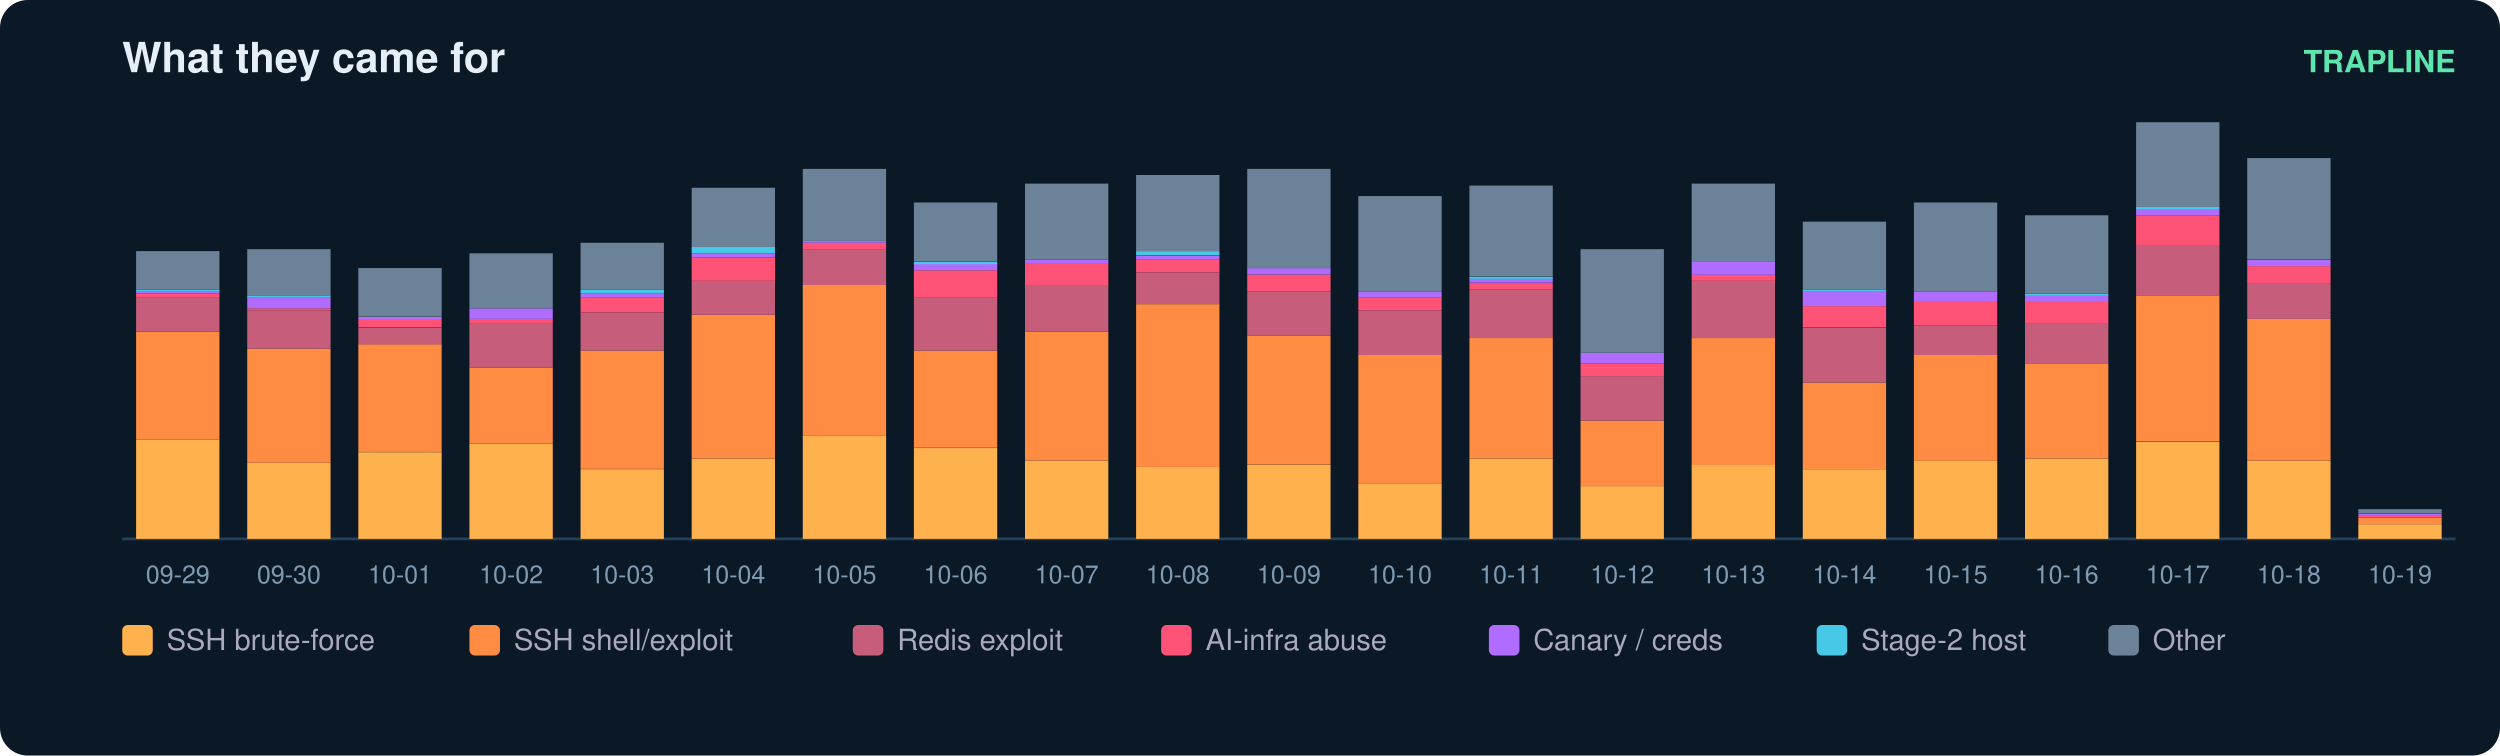
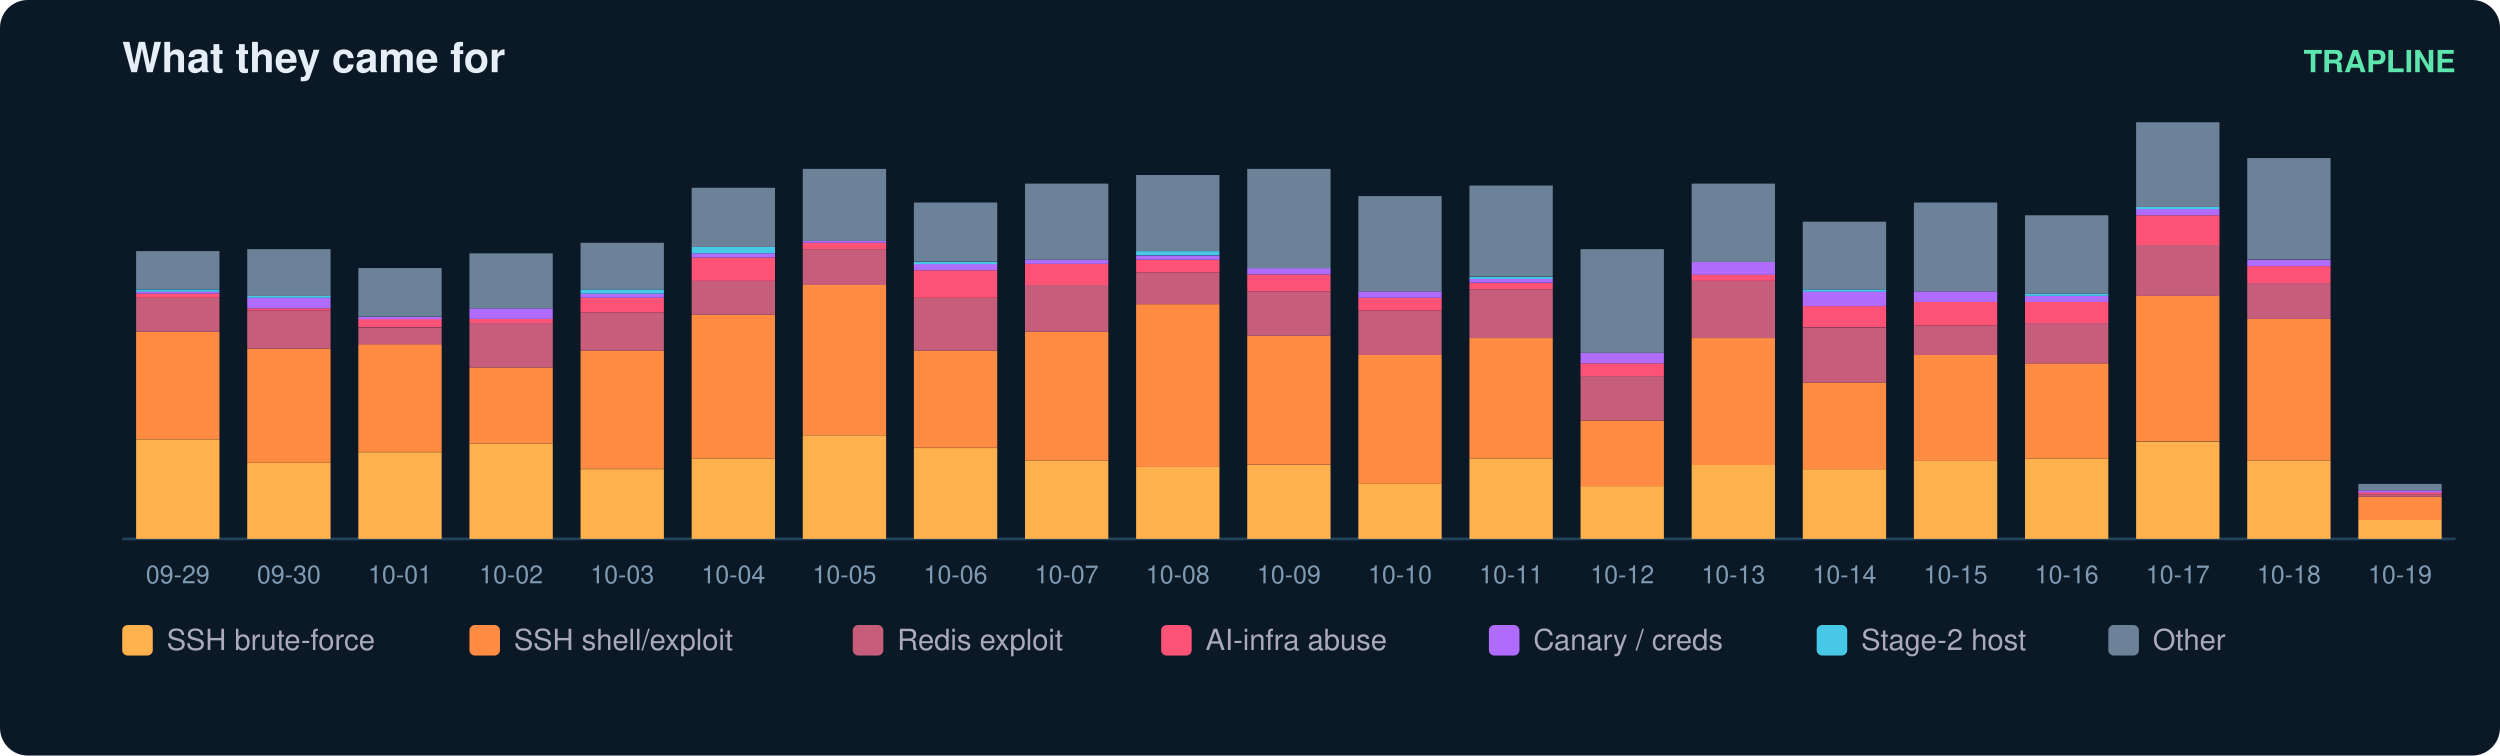
<svg xmlns="http://www.w3.org/2000/svg" width="900" height="272" viewBox="0 0 900 272" font-family="ui-sans-serif,Segoe UI,Helvetica,Arial">
  <rect width="900" height="272" rx="10" fill="#0b1826" />
  <text x="44" y="26" fill="#e6eff7" font-size="15" font-weight="700">What they came for</text>
  <text x="884" y="26" fill="#5ce6ad" font-size="11" text-anchor="end" font-weight="600">TRAPLINE</text>
  <line x1="44" y1="194" x2="884" y2="194" stroke="#22415a" />
  <rect x="49" y="158.2" width="30" height="35.8" fill="#ffb14e" />
  <rect x="49" y="119.4" width="30" height="38.8" fill="#ff8c42" />
  <rect x="49" y="107.2" width="30" height="12.2" fill="#c65d7b" />
  <rect x="49" y="105.7" width="30" height="1.5" fill="#ff5277" />
  <rect x="49" y="104.9" width="30" height="0.8" fill="#b06cff" />
  <rect x="49" y="104.2" width="30" height="0.8" fill="#46c8e6" />
  <rect x="49" y="90.4" width="30" height="13.7" fill="#6b8299" />
  <text x="64.0" y="210.0" fill="#7f9bb3" font-size="9" text-anchor="middle">09-29</text>
  <rect x="89" y="166.6" width="30" height="27.4" fill="#ffb14e" />
  <rect x="89" y="125.5" width="30" height="41.1" fill="#ff8c42" />
  <rect x="89" y="111.8" width="30" height="13.7" fill="#c65d7b" />
  <rect x="89" y="111.0" width="30" height="0.8" fill="#ff5277" />
  <rect x="89" y="107.2" width="30" height="3.8" fill="#b06cff" />
  <rect x="89" y="106.4" width="30" height="0.8" fill="#46c8e6" />
  <rect x="89" y="89.7" width="30" height="16.8" fill="#6b8299" />
  <text x="104.0" y="210.0" fill="#7f9bb3" font-size="9" text-anchor="middle">09-30</text>
  <rect x="129" y="162.8" width="30" height="31.2" fill="#ffb14e" />
  <rect x="129" y="123.9" width="30" height="38.8" fill="#ff8c42" />
  <rect x="129" y="117.9" width="30" height="6.1" fill="#c65d7b" />
  <rect x="129" y="114.8" width="30" height="3.0" fill="#ff5277" />
  <rect x="129" y="114.1" width="30" height="0.8" fill="#b06cff" />
  <rect x="129" y="96.5" width="30" height="17.5" fill="#6b8299" />
  <text x="144.0" y="210.0" fill="#7f9bb3" font-size="9" text-anchor="middle">10-01</text>
  <rect x="169" y="159.7" width="30" height="34.3" fill="#ffb14e" />
  <rect x="169" y="132.3" width="30" height="27.4" fill="#ff8c42" />
  <rect x="169" y="116.3" width="30" height="16.0" fill="#c65d7b" />
  <rect x="169" y="114.8" width="30" height="1.5" fill="#ff5277" />
  <rect x="169" y="111.0" width="30" height="3.8" fill="#b06cff" />
  <rect x="169" y="91.2" width="30" height="19.8" fill="#6b8299" />
  <text x="184.0" y="210.0" fill="#7f9bb3" font-size="9" text-anchor="middle">10-02</text>
  <rect x="209" y="168.9" width="30" height="25.1" fill="#ffb14e" />
  <rect x="209" y="126.2" width="30" height="42.6" fill="#ff8c42" />
  <rect x="209" y="112.5" width="30" height="13.7" fill="#c65d7b" />
  <rect x="209" y="107.2" width="30" height="5.3" fill="#ff5277" />
  <rect x="209" y="105.7" width="30" height="1.5" fill="#b06cff" />
  <rect x="209" y="104.2" width="30" height="1.5" fill="#46c8e6" />
  <rect x="209" y="87.4" width="30" height="16.8" fill="#6b8299" />
  <text x="224.0" y="210.0" fill="#7f9bb3" font-size="9" text-anchor="middle">10-03</text>
  <rect x="249" y="165.1" width="30" height="28.9" fill="#ffb14e" />
  <rect x="249" y="113.3" width="30" height="51.8" fill="#ff8c42" />
  <rect x="249" y="101.1" width="30" height="12.2" fill="#c65d7b" />
  <rect x="249" y="92.7" width="30" height="8.4" fill="#ff5277" />
  <rect x="249" y="91.2" width="30" height="1.5" fill="#b06cff" />
  <rect x="249" y="88.9" width="30" height="2.3" fill="#46c8e6" />
  <rect x="249" y="67.6" width="30" height="21.3" fill="#6b8299" />
  <text x="264.0" y="210.0" fill="#7f9bb3" font-size="9" text-anchor="middle">10-04</text>
  <rect x="289" y="156.7" width="30" height="37.3" fill="#ffb14e" />
  <rect x="289" y="102.6" width="30" height="54.1" fill="#ff8c42" />
  <rect x="289" y="89.7" width="30" height="12.9" fill="#c65d7b" />
  <rect x="289" y="87.4" width="30" height="2.3" fill="#ff5277" />
  <rect x="289" y="86.6" width="30" height="0.8" fill="#b06cff" />
  <rect x="289" y="60.8" width="30" height="25.9" fill="#6b8299" />
  <text x="304.0" y="210.0" fill="#7f9bb3" font-size="9" text-anchor="middle">10-05</text>
  <rect x="329" y="161.3" width="30" height="32.7" fill="#ffb14e" />
  <rect x="329" y="126.2" width="30" height="35.0" fill="#ff8c42" />
  <rect x="329" y="107.2" width="30" height="19.0" fill="#c65d7b" />
  <rect x="329" y="97.3" width="30" height="9.9" fill="#ff5277" />
  <rect x="329" y="95.0" width="30" height="2.3" fill="#b06cff" />
  <rect x="329" y="94.3" width="30" height="0.8" fill="#46c8e6" />
  <rect x="329" y="72.9" width="30" height="21.3" fill="#6b8299" />
  <text x="344.0" y="210.0" fill="#7f9bb3" font-size="9" text-anchor="middle">10-06</text>
  <rect x="369" y="165.8" width="30" height="28.2" fill="#ffb14e" />
  <rect x="369" y="119.4" width="30" height="46.4" fill="#ff8c42" />
  <rect x="369" y="102.6" width="30" height="16.8" fill="#c65d7b" />
  <rect x="369" y="95.0" width="30" height="7.6" fill="#ff5277" />
  <rect x="369" y="93.5" width="30" height="1.5" fill="#b06cff" />
  <rect x="369" y="66.1" width="30" height="27.4" fill="#6b8299" />
  <text x="384.0" y="210.0" fill="#7f9bb3" font-size="9" text-anchor="middle">10-07</text>
  <rect x="409" y="168.1" width="30" height="25.9" fill="#ffb14e" />
  <rect x="409" y="109.5" width="30" height="58.6" fill="#ff8c42" />
  <rect x="409" y="98.1" width="30" height="11.4" fill="#c65d7b" />
  <rect x="409" y="93.5" width="30" height="4.6" fill="#ff5277" />
  <rect x="409" y="92.0" width="30" height="1.5" fill="#b06cff" />
  <rect x="409" y="90.4" width="30" height="1.5" fill="#46c8e6" />
  <rect x="409" y="63.0" width="30" height="27.4" fill="#6b8299" />
  <text x="424.0" y="210.0" fill="#7f9bb3" font-size="9" text-anchor="middle">10-08</text>
  <rect x="449" y="167.4" width="30" height="26.6" fill="#ffb14e" />
  <rect x="449" y="120.9" width="30" height="46.4" fill="#ff8c42" />
  <rect x="449" y="104.9" width="30" height="16.0" fill="#c65d7b" />
  <rect x="449" y="98.8" width="30" height="6.1" fill="#ff5277" />
  <rect x="449" y="96.5" width="30" height="2.3" fill="#b06cff" />
  <rect x="449" y="60.8" width="30" height="35.8" fill="#6b8299" />
  <text x="464.0" y="210.0" fill="#7f9bb3" font-size="9" text-anchor="middle">10-09</text>
  <rect x="489" y="174.2" width="30" height="19.8" fill="#ffb14e" />
  <rect x="489" y="127.8" width="30" height="46.4" fill="#ff8c42" />
  <rect x="489" y="111.8" width="30" height="16.0" fill="#c65d7b" />
  <rect x="489" y="107.2" width="30" height="4.6" fill="#ff5277" />
  <rect x="489" y="104.9" width="30" height="2.3" fill="#b06cff" />
  <rect x="489" y="70.6" width="30" height="34.3" fill="#6b8299" />
  <text x="504.0" y="210.0" fill="#7f9bb3" font-size="9" text-anchor="middle">10-10</text>
  <rect x="529" y="165.1" width="30" height="28.9" fill="#ffb14e" />
  <rect x="529" y="121.7" width="30" height="43.4" fill="#ff8c42" />
  <rect x="529" y="104.2" width="30" height="17.5" fill="#c65d7b" />
  <rect x="529" y="101.9" width="30" height="2.3" fill="#ff5277" />
  <rect x="529" y="100.3" width="30" height="1.5" fill="#b06cff" />
  <rect x="529" y="99.6" width="30" height="0.8" fill="#46c8e6" />
  <rect x="529" y="66.8" width="30" height="32.7" fill="#6b8299" />
  <text x="544.0" y="210.0" fill="#7f9bb3" font-size="9" text-anchor="middle">10-11</text>
  <rect x="569" y="175.0" width="30" height="19.0" fill="#ffb14e" />
  <rect x="569" y="151.4" width="30" height="23.6" fill="#ff8c42" />
  <rect x="569" y="135.4" width="30" height="16.0" fill="#c65d7b" />
  <rect x="569" y="130.8" width="30" height="4.6" fill="#ff5277" />
  <rect x="569" y="127.0" width="30" height="3.8" fill="#b06cff" />
  <rect x="569" y="89.7" width="30" height="37.3" fill="#6b8299" />
  <text x="584.0" y="210.0" fill="#7f9bb3" font-size="9" text-anchor="middle">10-12</text>
  <rect x="609" y="167.4" width="30" height="26.6" fill="#ffb14e" />
  <rect x="609" y="121.7" width="30" height="45.7" fill="#ff8c42" />
  <rect x="609" y="101.1" width="30" height="20.6" fill="#c65d7b" />
  <rect x="609" y="98.8" width="30" height="2.3" fill="#ff5277" />
  <rect x="609" y="94.3" width="30" height="4.6" fill="#b06cff" />
  <rect x="609" y="66.1" width="30" height="28.2" fill="#6b8299" />
  <text x="624.0" y="210.0" fill="#7f9bb3" font-size="9" text-anchor="middle">10-13</text>
  <rect x="649" y="168.9" width="30" height="25.1" fill="#ffb14e" />
  <rect x="649" y="137.7" width="30" height="31.2" fill="#ff8c42" />
  <rect x="649" y="117.9" width="30" height="19.8" fill="#c65d7b" />
  <rect x="649" y="110.2" width="30" height="7.6" fill="#ff5277" />
  <rect x="649" y="104.9" width="30" height="5.3" fill="#b06cff" />
  <rect x="649" y="104.2" width="30" height="0.8" fill="#46c8e6" />
  <rect x="649" y="79.8" width="30" height="24.4" fill="#6b8299" />
  <text x="664.0" y="210.0" fill="#7f9bb3" font-size="9" text-anchor="middle">10-14</text>
  <rect x="689" y="165.8" width="30" height="28.2" fill="#ffb14e" />
  <rect x="689" y="127.8" width="30" height="38.1" fill="#ff8c42" />
  <rect x="689" y="117.1" width="30" height="10.7" fill="#c65d7b" />
  <rect x="689" y="108.7" width="30" height="8.4" fill="#ff5277" />
  <rect x="689" y="104.9" width="30" height="3.8" fill="#b06cff" />
  <rect x="689" y="72.9" width="30" height="32.0" fill="#6b8299" />
  <text x="704.0" y="210.0" fill="#7f9bb3" font-size="9" text-anchor="middle">10-15</text>
  <rect x="729" y="165.1" width="30" height="28.9" fill="#ffb14e" />
  <rect x="729" y="130.8" width="30" height="34.3" fill="#ff8c42" />
  <rect x="729" y="116.3" width="30" height="14.5" fill="#c65d7b" />
  <rect x="729" y="108.7" width="30" height="7.6" fill="#ff5277" />
  <rect x="729" y="106.4" width="30" height="2.3" fill="#b06cff" />
  <rect x="729" y="105.7" width="30" height="0.8" fill="#46c8e6" />
  <rect x="729" y="77.5" width="30" height="28.2" fill="#6b8299" />
  <text x="744.0" y="210.0" fill="#7f9bb3" font-size="9" text-anchor="middle">10-16</text>
  <rect x="769" y="159.0" width="30" height="35.0" fill="#ffb14e" />
  <rect x="769" y="106.4" width="30" height="52.5" fill="#ff8c42" />
  <rect x="769" y="88.2" width="30" height="18.3" fill="#c65d7b" />
  <rect x="769" y="77.5" width="30" height="10.7" fill="#ff5277" />
  <rect x="769" y="75.2" width="30" height="2.3" fill="#b06cff" />
  <rect x="769" y="74.5" width="30" height="0.8" fill="#46c8e6" />
  <rect x="769" y="44.0" width="30" height="30.5" fill="#6b8299" />
  <text x="784.0" y="210.0" fill="#7f9bb3" font-size="9" text-anchor="middle">10-17</text>
  <rect x="809" y="165.8" width="30" height="28.2" fill="#ffb14e" />
  <rect x="809" y="114.8" width="30" height="51.0" fill="#ff8c42" />
  <rect x="809" y="101.9" width="30" height="12.9" fill="#c65d7b" />
  <rect x="809" y="95.8" width="30" height="6.1" fill="#ff5277" />
  <rect x="809" y="93.5" width="30" height="2.3" fill="#b06cff" />
  <rect x="809" y="56.9" width="30" height="36.5" fill="#6b8299" />
  <text x="824.0" y="210.0" fill="#7f9bb3" font-size="9" text-anchor="middle">10-18</text>
-   <rect x="849" y="188.7" width="30" height="5.3" fill="#ffb14e" />
-   <rect x="849" y="186.4" width="30" height="2.3" fill="#ff8c42" />
-   <rect x="849" y="185.6" width="30" height="0.8" fill="#ff5277" />
-   <rect x="849" y="184.9" width="30" height="0.8" fill="#b06cff" />
-   <rect x="849" y="183.3" width="30" height="1.5" fill="#6b8299" />
+   <rect x="849" y="187.1" width="30" height="6.9" fill="#ffb14e" />
+   <rect x="849" y="178.8" width="30" height="8.4" fill="#ff8c42" />
+   <rect x="849" y="178.0" width="30" height="0.8" fill="#c65d7b" />
+   <rect x="849" y="177.2" width="30" height="0.8" fill="#ff5277" />
+   <rect x="849" y="176.5" width="30" height="0.8" fill="#b06cff" />
+   <rect x="849" y="174.2" width="30" height="2.3" fill="#6b8299" />
  <text x="864.0" y="210.0" fill="#7f9bb3" font-size="9" text-anchor="middle">10-19</text>
  <rect x="44" y="225" width="11" height="11" rx="2" fill="#ffb14e" />
  <text x="60" y="234" fill="#aab" font-size="10.5">SSH brute-force</text>
  <rect x="169" y="225" width="11" height="11" rx="2" fill="#ff8c42" />
  <text x="185" y="234" fill="#aab" font-size="10.5">SSH shell/exploit</text>
  <rect x="307" y="225" width="11" height="11" rx="2" fill="#c65d7b" />
  <text x="323" y="234" fill="#aab" font-size="10.5">Redis exploit</text>
  <rect x="418" y="225" width="11" height="11" rx="2" fill="#ff5277" />
  <text x="434" y="234" fill="#aab" font-size="10.5">AI-infra abuse</text>
  <rect x="536" y="225" width="11" height="11" rx="2" fill="#b06cff" />
  <text x="552" y="234" fill="#aab" font-size="10.5">Canary / creds</text>
  <rect x="654" y="225" width="11" height="11" rx="2" fill="#46c8e6" />
  <text x="670" y="234" fill="#aab" font-size="10.5">Stage-2 host</text>
  <rect x="759" y="225" width="11" height="11" rx="2" fill="#6b8299" />
  <text x="775" y="234" fill="#aab" font-size="10.5">Other</text>
</svg>
